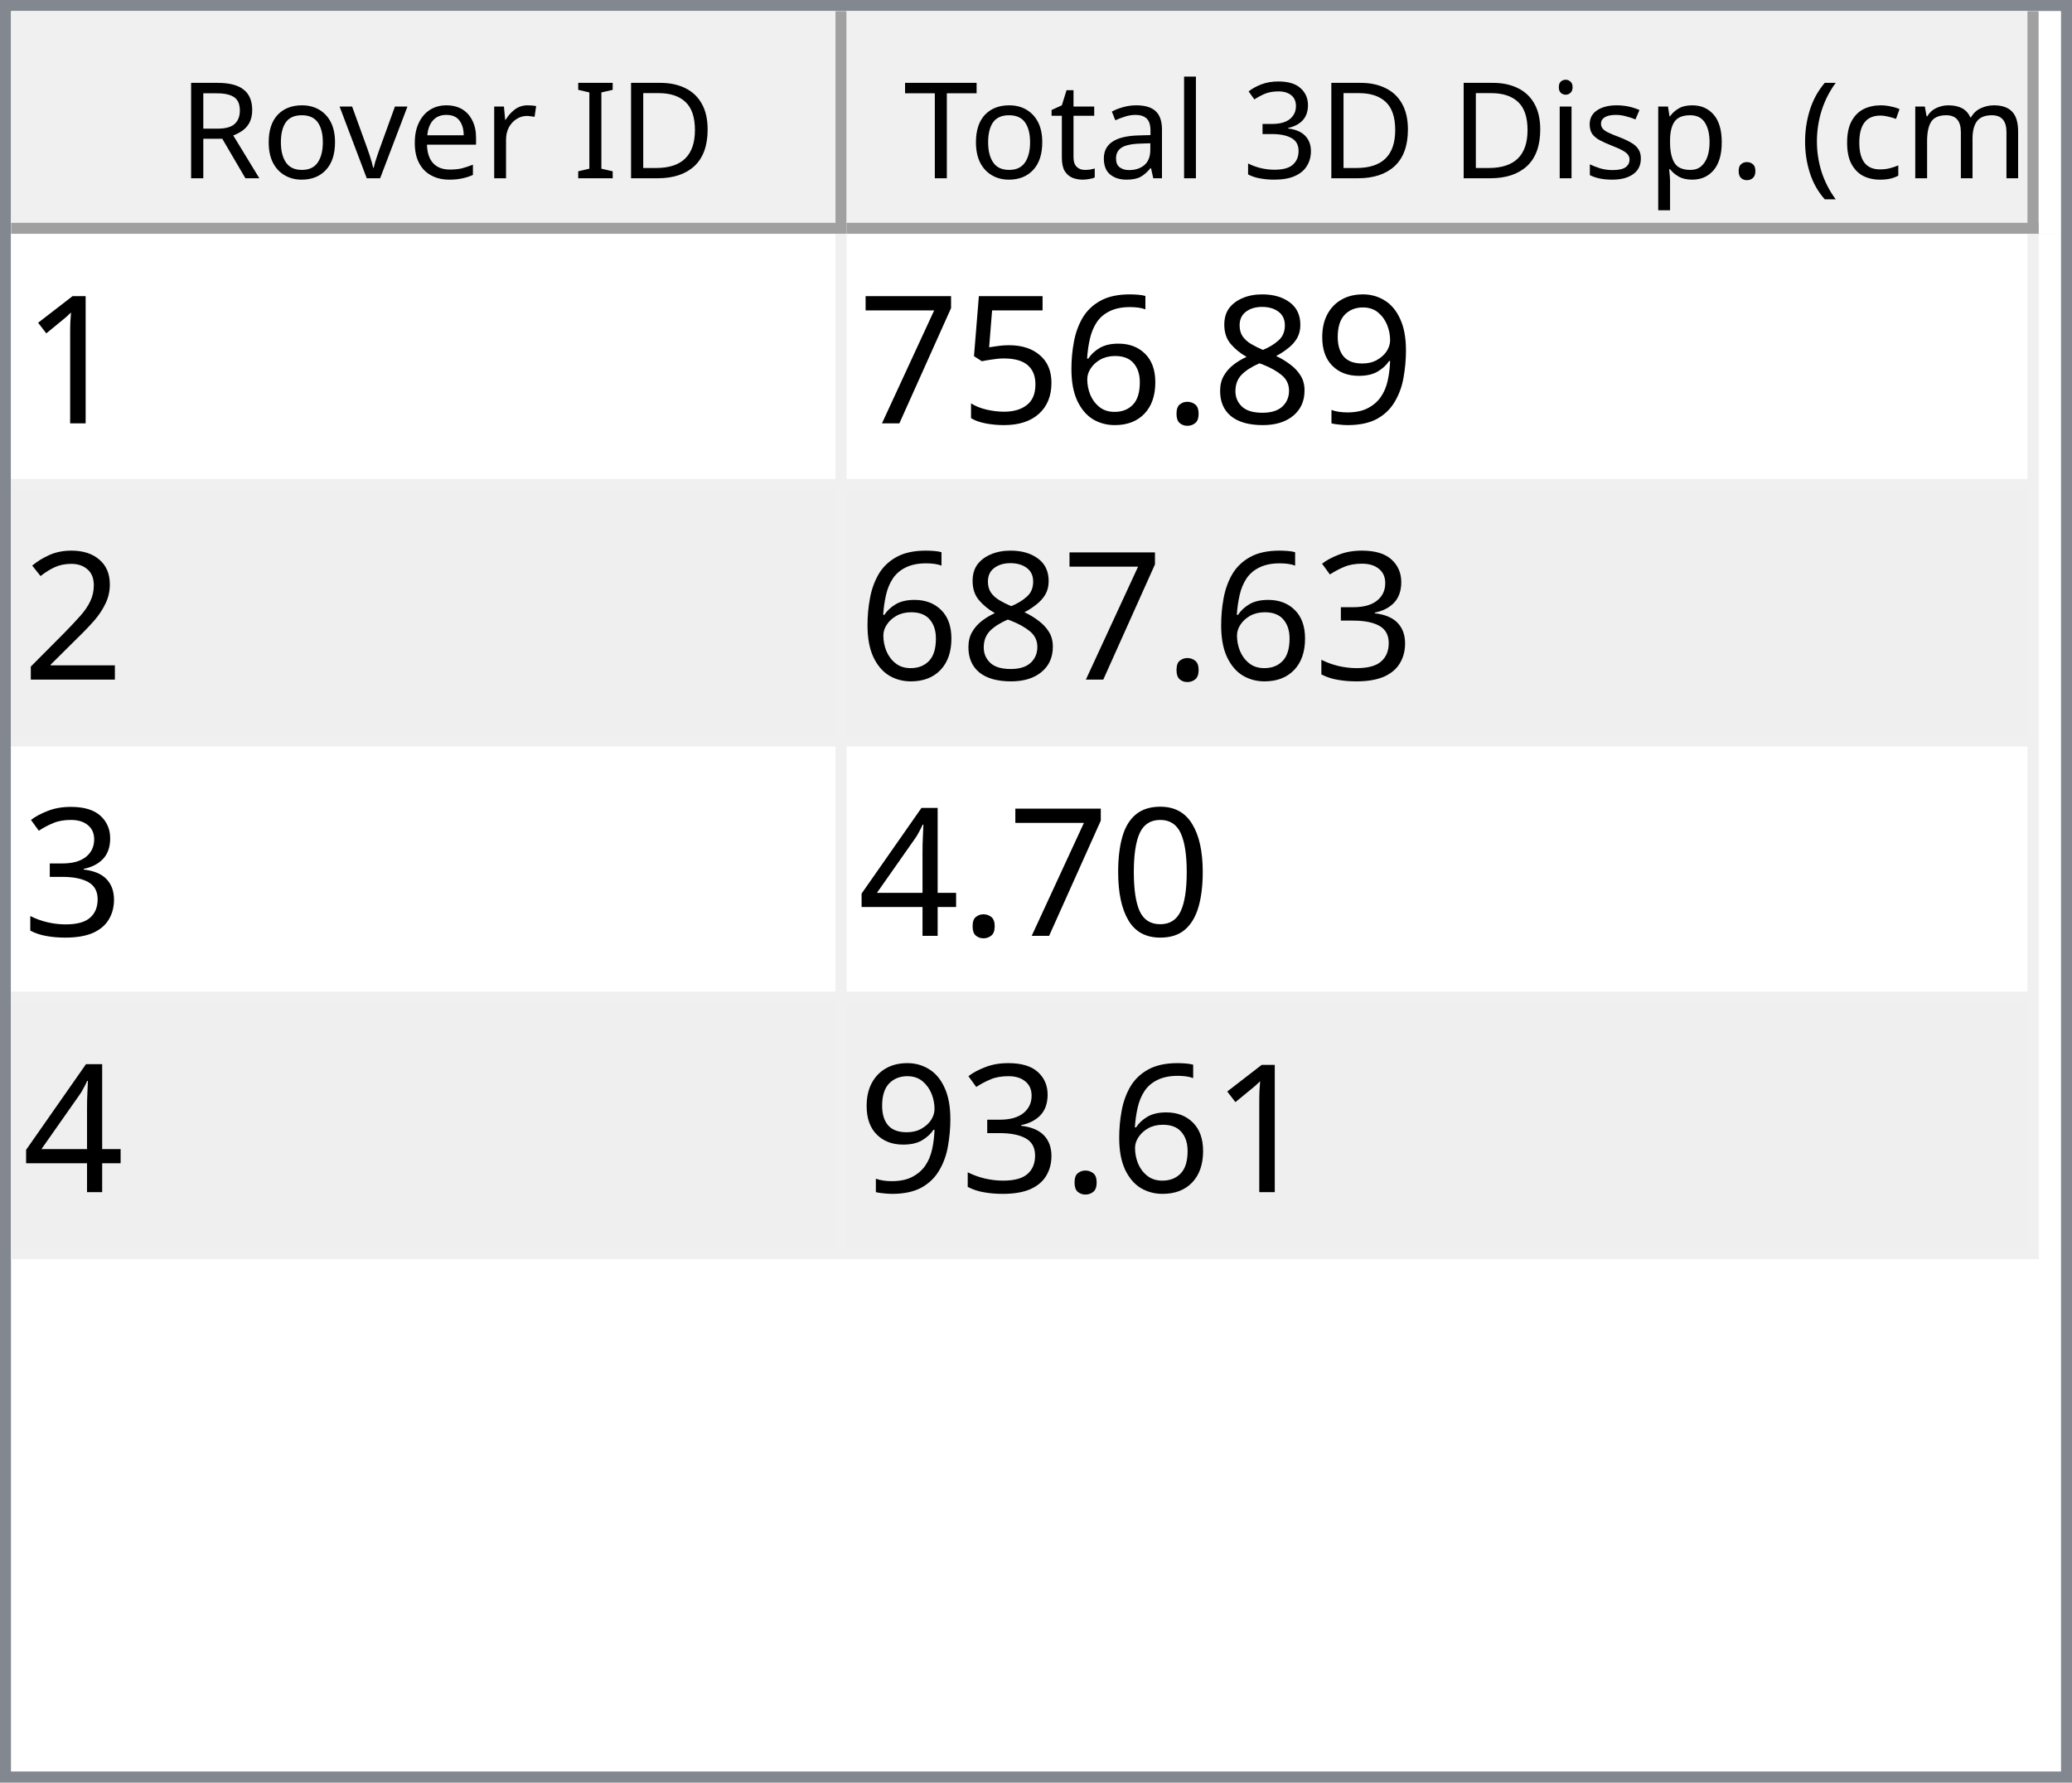
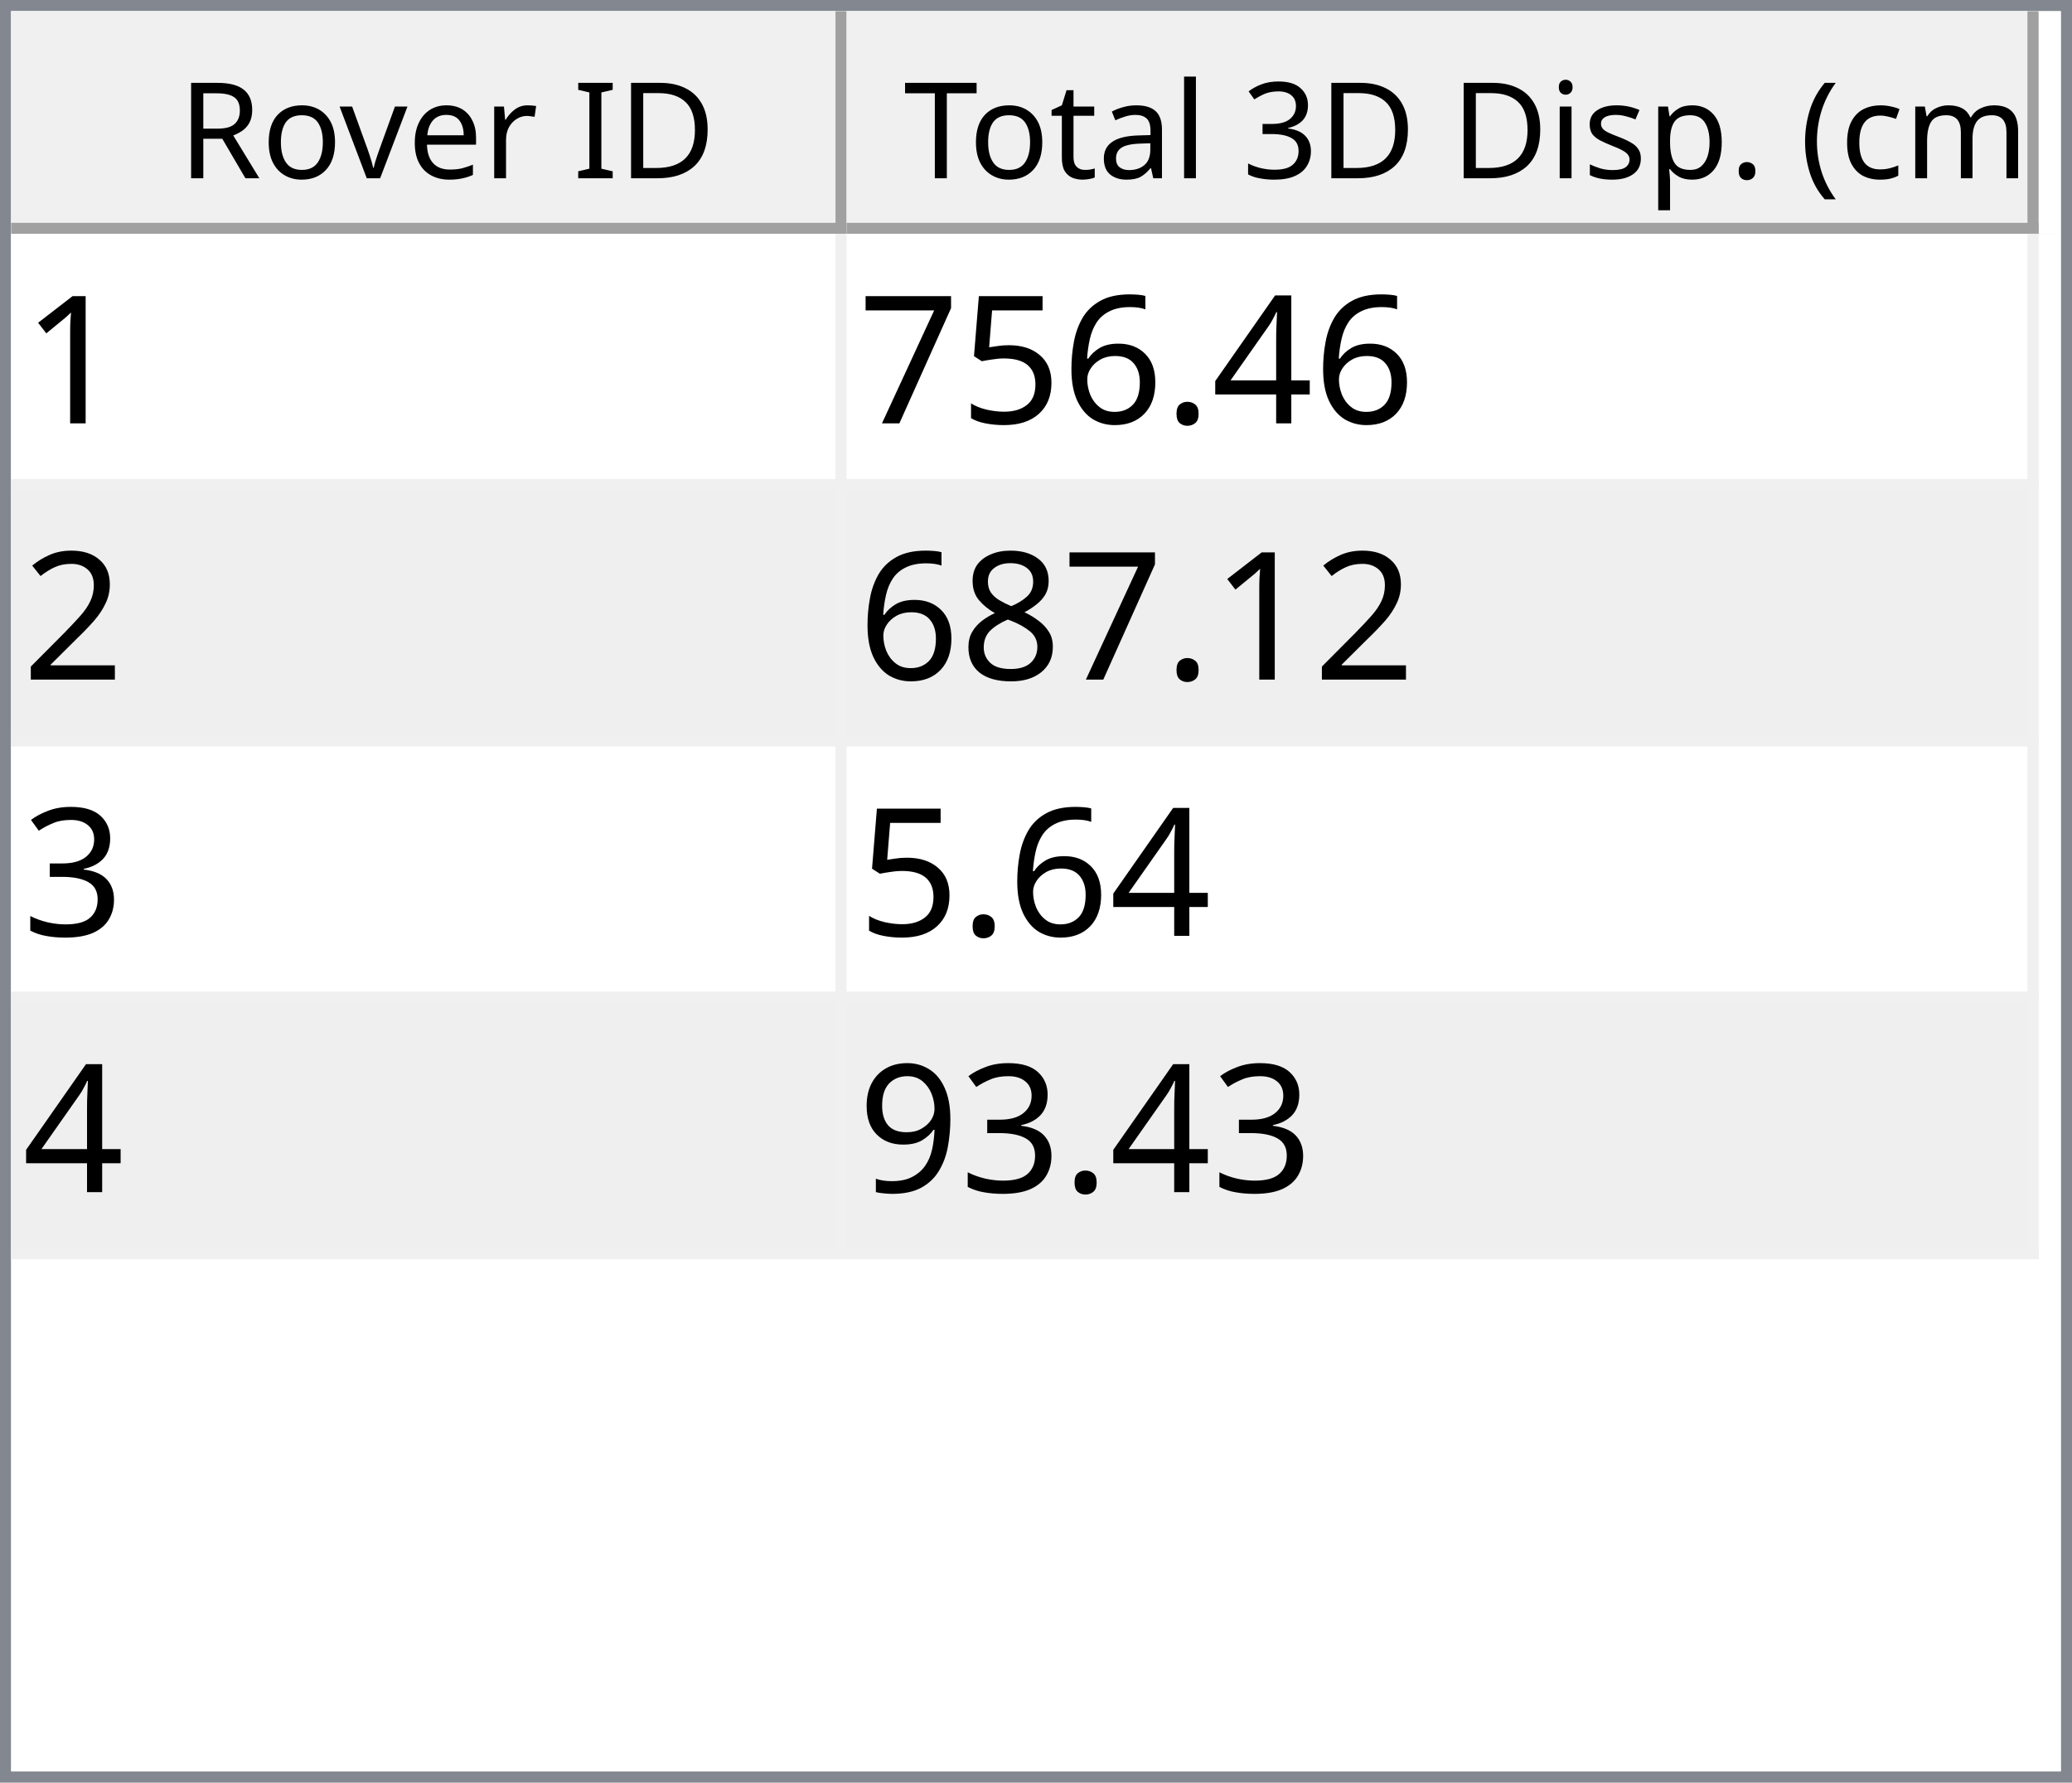
<svg xmlns="http://www.w3.org/2000/svg" style="fill-opacity:1; color-rendering:auto; color-interpolation:auto; text-rendering:auto; stroke:black; stroke-linecap:square; stroke-miterlimit:10; shape-rendering:auto; stroke-opacity:1; fill:black; stroke-dasharray:none; font-weight:normal; stroke-width:1; font-family:'Dialog'; font-style:normal; stroke-linejoin:miter; font-size:12px; stroke-dashoffset:0; image-rendering:auto;" width="186" height="160">
  <defs id="genericDefs" />
  <g>
    <defs id="defs1">
      <clipPath clipPathUnits="userSpaceOnUse" id="clipPath1">
        <path d="M0 0 L186 0 L186 160 L0 160 L0 0 Z" />
      </clipPath>
      <clipPath clipPathUnits="userSpaceOnUse" id="clipPath2">
        <path d="M0 0 L0 160 L186 160 L186 0 Z" />
      </clipPath>
      <clipPath clipPathUnits="userSpaceOnUse" id="clipPath3">
        <path d="M0 0 L0 20 L184 20 L184 0 Z" />
      </clipPath>
      <clipPath clipPathUnits="userSpaceOnUse" id="clipPath4">
        <path d="M0 0 L0 20 L75 20 L75 0 Z" />
      </clipPath>
      <clipPath clipPathUnits="userSpaceOnUse" id="clipPath5">
        <path d="M1 1 L1 19 L74 19 L74 1 Z" />
      </clipPath>
      <clipPath clipPathUnits="userSpaceOnUse" id="clipPath6">
        <path d="M0 0 L0 18 L73 18 L73 0 Z" />
      </clipPath>
      <clipPath clipPathUnits="userSpaceOnUse" id="clipPath7">
        <path d="M-0.5 -0.5 L-0.5 19.5 L74.5 19.5 L74.5 -0.5 Z" />
      </clipPath>
      <clipPath clipPathUnits="userSpaceOnUse" id="clipPath8">
        <path d="M0 0 L0 20 L107 20 L107 0 Z" />
      </clipPath>
      <clipPath clipPathUnits="userSpaceOnUse" id="clipPath9">
        <path d="M1 1 L1 19 L106 19 L106 1 Z" />
      </clipPath>
      <clipPath clipPathUnits="userSpaceOnUse" id="clipPath10">
        <path d="M0 0 L0 18 L105 18 L105 0 Z" />
      </clipPath>
      <clipPath clipPathUnits="userSpaceOnUse" id="clipPath11">
        <path d="M-0.5 -0.5 L-0.5 19.5 L106.5 19.5 L106.5 -0.5 Z" />
      </clipPath>
      <clipPath clipPathUnits="userSpaceOnUse" id="clipPath12">
        <path d="M0 0 L0 138 L184 138 L184 0 Z" />
      </clipPath>
      <clipPath clipPathUnits="userSpaceOnUse" id="clipPath13">
        <path d="M0 0 L0 92 L182 92 L182 0 Z" />
      </clipPath>
      <clipPath clipPathUnits="userSpaceOnUse" id="clipPath14">
        <path d="M-0.5 -0.5 L-0.5 91.5 L181.5 91.5 L181.5 -0.5 Z" />
      </clipPath>
      <clipPath clipPathUnits="userSpaceOnUse" id="clipPath15">
        <path d="M0 0 L0 22 L74 22 L74 0 Z" />
      </clipPath>
      <clipPath clipPathUnits="userSpaceOnUse" id="clipPath16">
        <path d="M0 0 L0 22 L106 22 L106 0 Z" />
      </clipPath>
      <font horiz-adv-x="64.551" id="font1">
        <font-face ascent="107.91" descent="25.098" units-per-em="100" style="font-style:normal; font-family:Segoe UI; font-weight:normal;" />
        <missing-glyph horiz-adv-x="64.551" d="M8.109 0 L8.109 68.266 L56.453 68.266 L56.453 0 L8.109 0 ZM15.328 7.234 L49.219 7.234 L49.219 61.031 L15.328 61.031 L15.328 7.234 Z" />
        <glyph unicode="D" horiz-adv-x="70.117" d="M9.188 0 L9.188 70.016 L28.516 70.016 Q65.531 70.016 65.531 35.891 Q65.531 19.672 55.25 9.836 Q44.969 0 27.734 0 L9.188 0 ZM17.391 62.594 L17.391 7.422 L27.828 7.422 Q41.609 7.422 49.273 14.797 Q56.938 22.172 56.938 35.688 Q56.938 62.594 28.328 62.594 L17.391 62.594 Z" />
        <glyph unicode="I" horiz-adv-x="26.611" d="M17.391 0 L9.188 0 L9.188 70.016 L17.391 70.016 L17.391 0 Z" />
        <glyph unicode=" " horiz-adv-x="27.393" d="" />
        <glyph unicode="r" horiz-adv-x="34.766" d="M34.188 41.891 Q32.078 43.5 28.125 43.5 Q23 43.5 19.555 38.672 Q16.109 33.844 16.109 25.484 L16.109 0 L8.109 0 L8.109 50 L16.109 50 L16.109 39.703 L16.312 39.703 Q18.016 44.969 21.531 47.922 Q25.047 50.875 29.391 50.875 Q32.516 50.875 34.188 50.203 L34.188 41.891 Z" />
        <glyph unicode="e" horiz-adv-x="52.295" d="M48.297 23 L12.984 23 Q13.188 14.656 17.484 10.109 Q21.781 5.562 29.297 5.562 Q37.75 5.562 44.828 11.141 L44.828 3.609 Q38.234 -1.172 27.391 -1.172 Q16.797 -1.172 10.742 5.641 Q4.688 12.453 4.688 24.812 Q4.688 36.469 11.305 43.82 Q17.922 51.172 27.734 51.172 Q37.547 51.172 42.922 44.828 Q48.297 38.484 48.297 27.203 L48.297 23 ZM40.094 29.781 Q40.047 36.719 36.75 40.578 Q33.453 44.438 27.594 44.438 Q21.922 44.438 17.969 40.383 Q14.016 36.328 13.094 29.781 L40.094 29.781 Z" />
        <glyph unicode="v" horiz-adv-x="47.9" d="M47.406 50 L27.484 0 L19.625 0 L0.688 50 L9.469 50 L22.172 13.672 Q23.578 9.672 23.922 6.688 L24.125 6.688 Q24.609 10.453 25.688 13.484 L38.969 50 L47.406 50 Z" />
        <glyph unicode="o" horiz-adv-x="58.594" d="M29 -1.172 Q17.922 -1.172 11.305 5.836 Q4.688 12.844 4.688 24.422 Q4.688 37.016 11.57 44.094 Q18.453 51.172 30.172 51.172 Q41.359 51.172 47.633 44.289 Q53.906 37.406 53.906 25.203 Q53.906 13.234 47.141 6.031 Q40.375 -1.172 29 -1.172 ZM29.594 44.438 Q21.875 44.438 17.383 39.188 Q12.891 33.938 12.891 24.703 Q12.891 15.828 17.43 10.695 Q21.969 5.562 29.594 5.562 Q37.359 5.562 41.531 10.594 Q45.703 15.625 45.703 24.906 Q45.703 34.281 41.531 39.359 Q37.359 44.438 29.594 44.438 Z" />
        <glyph unicode="R" horiz-adv-x="59.814" d="M59.375 0 L49.609 0 L37.891 19.625 Q36.281 22.359 34.766 24.289 Q33.25 26.219 31.664 27.438 Q30.078 28.656 28.25 29.219 Q26.422 29.781 24.125 29.781 L17.391 29.781 L17.391 0 L9.188 0 L9.188 70.016 L30.078 70.016 Q34.672 70.016 38.555 68.867 Q42.438 67.719 45.289 65.375 Q48.141 63.031 49.758 59.547 Q51.375 56.062 51.375 51.375 Q51.375 47.703 50.273 44.656 Q49.172 41.609 47.148 39.211 Q45.125 36.812 42.266 35.133 Q39.406 33.453 35.844 32.516 L35.844 32.328 Q37.594 31.547 38.891 30.547 Q40.188 29.547 41.359 28.18 Q42.531 26.812 43.68 25.078 Q44.828 23.344 46.234 21.047 L59.375 0 ZM17.391 62.594 L17.391 37.203 L28.516 37.203 Q31.594 37.203 34.203 38.133 Q36.812 39.062 38.719 40.797 Q40.625 42.531 41.703 45.047 Q42.781 47.562 42.781 50.688 Q42.781 56.297 39.141 59.445 Q35.5 62.594 28.609 62.594 L17.391 62.594 Z" />
        <glyph unicode=")" horiz-adv-x="30.176" d="M8.297 -15.922 L1.172 -15.922 Q16.406 2.344 16.406 26.812 Q16.406 51.469 1.078 70.016 L8.297 70.016 Q23.531 52.156 23.531 26.703 Q23.531 1.375 8.297 -15.922 Z" />
        <glyph unicode="m" horiz-adv-x="86.133" d="M79.109 0 L71.094 0 L71.094 28.719 Q71.094 37.016 68.531 40.727 Q65.969 44.438 59.906 44.438 Q54.781 44.438 51.195 39.75 Q47.609 35.062 47.609 28.516 L47.609 0 L39.594 0 L39.594 29.688 Q39.594 44.438 28.219 44.438 Q22.953 44.438 19.531 40.016 Q16.109 35.594 16.109 28.516 L16.109 0 L8.109 0 L8.109 50 L16.109 50 L16.109 42.094 L16.312 42.094 Q21.625 51.172 31.844 51.172 Q36.969 51.172 40.773 48.312 Q44.578 45.453 46 40.828 Q51.562 51.172 62.594 51.172 Q79.109 51.172 79.109 30.812 L79.109 0 Z" />
        <glyph unicode="c" horiz-adv-x="46.191" d="M42.188 2.297 Q36.422 -1.172 28.516 -1.172 Q17.828 -1.172 11.258 5.789 Q4.688 12.75 4.688 23.828 Q4.688 36.188 11.766 43.68 Q18.844 51.172 30.672 51.172 Q37.25 51.172 42.281 48.734 L42.281 40.531 Q36.719 44.438 30.375 44.438 Q22.703 44.438 17.797 38.945 Q12.891 33.453 12.891 24.516 Q12.891 15.719 17.508 10.641 Q22.125 5.562 29.891 5.562 Q36.422 5.562 42.188 9.906 L42.188 2.297 Z" />
        <glyph unicode="(" horiz-adv-x="30.176" d="M29.109 -15.922 L21.969 -15.922 Q6.844 1.375 6.844 26.703 Q6.844 52.156 21.969 70.016 L29.203 70.016 Q13.875 51.469 13.875 26.812 Q13.875 2.344 29.109 -15.922 Z" />
        <glyph unicode="." horiz-adv-x="21.68" d="M10.891 -1.078 Q8.641 -1.078 7.055 0.539 Q5.469 2.156 5.469 4.391 Q5.469 6.641 7.055 8.273 Q8.641 9.906 10.891 9.906 Q13.188 9.906 14.797 8.273 Q16.406 6.641 16.406 4.391 Q16.406 2.156 14.797 0.539 Q13.188 -1.078 10.891 -1.078 Z" />
        <glyph unicode="p" horiz-adv-x="58.789" d="M16.312 7.234 L16.109 7.234 L16.109 -23 L8.109 -23 L8.109 50 L16.109 50 L16.109 41.219 L16.312 41.219 Q22.219 51.172 33.594 51.172 Q43.266 51.172 48.688 44.461 Q54.109 37.75 54.109 26.469 Q54.109 13.922 48 6.375 Q41.891 -1.172 31.297 -1.172 Q21.578 -1.172 16.312 7.234 ZM16.109 27.391 L16.109 20.406 Q16.109 14.203 20.141 9.883 Q24.172 5.562 30.375 5.562 Q37.641 5.562 41.773 11.133 Q45.906 16.703 45.906 26.609 Q45.906 34.969 42.047 39.703 Q38.188 44.438 31.594 44.438 Q24.609 44.438 20.359 39.578 Q16.109 34.719 16.109 27.391 Z" />
        <glyph unicode="s" horiz-adv-x="42.432" d="M5.078 1.812 L5.078 10.406 Q11.625 5.562 19.484 5.562 Q30.031 5.562 30.031 12.594 Q30.031 14.594 29.125 15.992 Q28.219 17.391 26.68 18.461 Q25.141 19.531 23.07 20.383 Q21 21.234 18.609 22.172 Q15.281 23.484 12.766 24.828 Q10.25 26.172 8.57 27.859 Q6.891 29.547 6.031 31.695 Q5.172 33.844 5.172 36.719 Q5.172 40.234 6.789 42.945 Q8.406 45.656 11.086 47.484 Q13.766 49.312 17.211 50.242 Q20.656 51.172 24.312 51.172 Q30.812 51.172 35.938 48.922 L35.938 40.828 Q30.422 44.438 23.25 44.438 Q21 44.438 19.195 43.922 Q17.391 43.406 16.094 42.477 Q14.797 41.547 14.086 40.258 Q13.375 38.969 13.375 37.406 Q13.375 35.453 14.086 34.133 Q14.797 32.812 16.164 31.789 Q17.531 30.766 19.484 29.938 Q21.438 29.109 23.922 28.125 Q27.25 26.859 29.883 25.516 Q32.516 24.172 34.375 22.484 Q36.234 20.797 37.234 18.602 Q38.234 16.406 38.234 13.375 Q38.234 9.672 36.602 6.938 Q34.969 4.203 32.234 2.398 Q29.5 0.594 25.93 -0.289 Q22.359 -1.172 18.453 -1.172 Q10.75 -1.172 5.078 1.812 Z" />
        <glyph unicode="i" horiz-adv-x="24.219" d="M12.203 62.703 Q10.062 62.703 8.547 64.164 Q7.031 65.625 7.031 67.875 Q7.031 70.125 8.547 71.609 Q10.062 73.094 12.203 73.094 Q14.406 73.094 15.945 71.609 Q17.484 70.125 17.484 67.875 Q17.484 65.719 15.945 64.211 Q14.406 62.703 12.203 62.703 ZM16.109 0 L8.109 0 L8.109 50 L16.109 50 L16.109 0 Z" />
        <glyph unicode="3" horiz-adv-x="53.906" d="M46.531 19.828 Q46.531 15.094 44.75 11.211 Q42.969 7.328 39.719 4.57 Q36.469 1.812 31.93 0.297 Q27.391 -1.219 21.922 -1.219 Q11.922 -1.219 6 2.594 L6 11.188 Q13.094 5.609 22.219 5.609 Q25.875 5.609 28.828 6.539 Q31.781 7.469 33.906 9.227 Q36.031 10.984 37.18 13.477 Q38.328 15.969 38.328 19.094 Q38.328 32.812 18.797 32.812 L12.984 32.812 L12.984 39.594 L18.5 39.594 Q35.797 39.594 35.797 52.484 Q35.797 64.406 22.609 64.406 Q15.188 64.406 8.688 59.422 L8.688 67.188 Q15.375 71.188 24.609 71.188 Q29 71.188 32.57 69.969 Q36.141 68.75 38.68 66.555 Q41.219 64.359 42.609 61.281 Q44 58.203 44 54.5 Q44 40.672 30.031 36.719 L30.031 36.531 Q33.594 36.141 36.625 34.797 Q39.656 33.453 41.852 31.305 Q44.047 29.156 45.289 26.25 Q46.531 23.344 46.531 19.828 Z" />
        <glyph unicode="l" horiz-adv-x="24.219" d="M16.109 0 L8.109 0 L8.109 74.031 L16.109 74.031 L16.109 0 Z" />
        <glyph unicode="a" horiz-adv-x="50.879" d="M43.891 0 L35.891 0 L35.891 7.812 L35.688 7.812 Q30.469 -1.172 20.312 -1.172 Q12.844 -1.172 8.617 2.781 Q4.391 6.734 4.391 13.281 Q4.391 27.297 20.906 29.594 L35.891 31.688 Q35.891 44.438 25.594 44.438 Q16.547 44.438 9.281 38.281 L9.281 46.484 Q16.656 51.172 26.266 51.172 Q43.891 51.172 43.891 32.516 L43.891 0 ZM35.891 25.297 L23.828 23.641 Q18.266 22.859 15.43 20.875 Q12.594 18.891 12.594 13.875 Q12.594 10.203 15.211 7.883 Q17.828 5.562 22.172 5.562 Q28.125 5.562 32.008 9.742 Q35.891 13.922 35.891 20.312 L35.891 25.297 Z" />
        <glyph unicode="t" horiz-adv-x="33.887" d="M31.297 0.484 Q28.469 -1.078 23.828 -1.078 Q10.688 -1.078 10.688 13.578 L10.688 43.172 L2.094 43.172 L2.094 50 L10.688 50 L10.688 62.203 L18.703 64.797 L18.703 50 L31.297 50 L31.297 43.172 L18.703 43.172 L18.703 14.984 Q18.703 9.969 20.414 7.82 Q22.125 5.672 26.078 5.672 Q29.109 5.672 31.297 7.328 L31.297 0.484 Z" />
        <glyph unicode="T" horiz-adv-x="52.393" d="M50.594 62.594 L30.375 62.594 L30.375 0 L22.172 0 L22.172 62.594 L2 62.594 L2 70.016 L50.594 70.016 L50.594 62.594 Z" />
      </font>
      <font horiz-adv-x="75.0" id="font2">
        <font-face ascent="100.537" descent="21.973" units-per-em="100" style="font-style:normal; font-family:sans-serif; font-weight:normal;" />
        <missing-glyph horiz-adv-x="75.0" d="M12.5 0 L12.5 62.5 L62.5 62.5 L62.5 0 L12.5 0 ZM14.062 1.562 L60.938 1.562 L60.938 60.938 L14.062 60.938 L14.062 1.562 Z" />
        <glyph unicode="1" horiz-adv-x="55.615" d="M37.25 0 L28.469 0 L28.469 56 Q25.297 52.984 20.141 49.953 Q14.984 46.922 10.891 45.406 L10.891 53.906 Q18.266 57.375 23.781 62.305 Q29.297 67.234 31.594 71.875 L37.25 71.875 L37.25 0 Z" />
-         <glyph unicode="9" horiz-adv-x="55.615" d="M5.469 16.547 L13.922 17.328 Q14.984 11.375 18.016 8.688 Q21.047 6 25.781 6 Q29.828 6 32.883 7.859 Q35.938 9.719 37.891 12.82 Q39.844 15.922 41.164 21.195 Q42.484 26.469 42.484 31.938 Q42.484 32.516 42.438 33.688 Q39.797 29.5 35.234 26.883 Q30.672 24.266 25.344 24.266 Q16.453 24.266 10.305 30.711 Q4.156 37.156 4.156 47.703 Q4.156 58.594 10.578 65.234 Q17 71.875 26.656 71.875 Q33.641 71.875 39.43 68.117 Q45.219 64.359 48.219 57.398 Q51.219 50.438 51.219 37.25 Q51.219 23.531 48.242 15.406 Q45.266 7.281 39.383 3.031 Q33.5 -1.219 25.594 -1.219 Q17.188 -1.219 11.867 3.445 Q6.547 8.109 5.469 16.547 ZM41.453 48.141 Q41.453 55.719 37.43 60.156 Q33.406 64.594 27.734 64.594 Q21.875 64.594 17.531 59.812 Q13.188 55.031 13.188 47.406 Q13.188 40.578 17.312 36.305 Q21.438 32.031 27.484 32.031 Q33.594 32.031 37.523 36.305 Q41.453 40.578 41.453 48.141 Z" />
-         <glyph unicode="8" horiz-adv-x="55.615" d="M17.672 38.812 Q12.203 40.828 9.57 44.539 Q6.938 48.25 6.938 53.422 Q6.938 61.234 12.555 66.555 Q18.172 71.875 27.484 71.875 Q36.859 71.875 42.578 66.43 Q48.297 60.984 48.297 53.172 Q48.297 48.188 45.68 44.508 Q43.062 40.828 37.75 38.812 Q44.344 36.672 47.781 31.883 Q51.219 27.094 51.219 20.453 Q51.219 11.281 44.727 5.031 Q38.234 -1.219 27.641 -1.219 Q17.047 -1.219 10.547 5.055 Q4.047 11.328 4.047 20.703 Q4.047 27.688 7.594 32.398 Q11.141 37.109 17.672 38.812 ZM15.922 53.719 Q15.922 48.641 19.195 45.414 Q22.469 42.188 27.688 42.188 Q32.766 42.188 36.016 45.383 Q39.266 48.578 39.266 53.219 Q39.266 58.062 35.914 61.359 Q32.562 64.656 27.594 64.656 Q22.562 64.656 19.242 61.43 Q15.922 58.203 15.922 53.719 ZM13.094 20.656 Q13.094 16.891 14.875 13.375 Q16.656 9.859 20.172 7.93 Q23.688 6 27.734 6 Q34.031 6 38.133 10.055 Q42.234 14.109 42.234 20.359 Q42.234 26.703 38.016 30.859 Q33.797 35.016 27.438 35.016 Q21.234 35.016 17.164 30.914 Q13.094 26.812 13.094 20.656 Z" />
+         <glyph unicode="4" horiz-adv-x="55.615" d="M32.328 0 L32.328 17.141 L1.266 17.141 L1.266 25.203 L33.938 71.578 L41.109 71.578 L41.109 25.203 L50.781 25.203 L50.781 17.141 L41.109 17.141 L41.109 0 L32.328 0 ZM32.328 25.203 L32.328 57.469 L9.906 25.203 L32.328 25.203 Z" />
        <glyph unicode="." horiz-adv-x="27.783" d="M9.078 0 L9.078 10.016 L19.094 10.016 L19.094 0 L9.078 0 Z" />
        <glyph unicode="6" horiz-adv-x="55.615" d="M49.75 54.047 L41.016 53.375 Q39.844 58.547 37.703 60.891 Q34.125 64.656 28.906 64.656 Q24.703 64.656 21.531 62.312 Q17.391 59.281 14.992 53.469 Q12.594 47.656 12.5 36.922 Q15.672 41.75 20.266 44.094 Q24.859 46.438 29.891 46.438 Q38.672 46.438 44.852 39.969 Q51.031 33.5 51.031 23.25 Q51.031 16.5 48.125 10.719 Q45.219 4.938 40.141 1.859 Q35.062 -1.219 28.609 -1.219 Q17.625 -1.219 10.695 6.859 Q3.766 14.938 3.766 33.5 Q3.766 54.25 11.422 63.672 Q18.109 71.875 29.438 71.875 Q37.891 71.875 43.289 67.141 Q48.688 62.406 49.75 54.047 ZM13.875 23.188 Q13.875 18.656 15.797 14.508 Q17.719 10.359 21.188 8.18 Q24.656 6 28.469 6 Q34.031 6 38.039 10.492 Q42.047 14.984 42.047 22.703 Q42.047 30.125 38.086 34.398 Q34.125 38.672 28.125 38.672 Q22.172 38.672 18.023 34.398 Q13.875 30.125 13.875 23.188 Z" />
        <glyph unicode="5" horiz-adv-x="55.615" d="M4.156 18.75 L13.375 19.531 Q14.406 12.797 18.141 9.398 Q21.875 6 27.156 6 Q33.5 6 37.891 10.789 Q42.281 15.578 42.281 23.484 Q42.281 31 38.062 35.352 Q33.844 39.703 27 39.703 Q22.75 39.703 19.336 37.773 Q15.922 35.844 13.969 32.766 L5.719 33.844 L12.641 70.609 L48.25 70.609 L48.25 62.203 L19.672 62.203 L15.828 42.969 Q22.266 47.469 29.344 47.469 Q38.719 47.469 45.164 40.969 Q51.609 34.469 51.609 24.266 Q51.609 14.547 45.953 7.469 Q39.062 -1.219 27.156 -1.219 Q17.391 -1.219 11.211 4.25 Q5.031 9.719 4.156 18.75 Z" />
        <glyph unicode="7" horiz-adv-x="55.615" d="M4.734 62.203 L4.734 70.656 L51.078 70.656 L51.078 63.812 Q44.234 56.547 37.523 44.484 Q30.812 32.422 27.156 19.672 Q24.516 10.688 23.781 0 L14.75 0 Q14.891 8.453 18.062 20.414 Q21.234 32.375 27.172 43.484 Q33.109 54.594 39.797 62.203 L4.734 62.203 Z" />
        <glyph unicode="2" horiz-adv-x="55.615" d="M50.344 8.453 L50.344 0 L3.031 0 Q2.938 3.172 4.047 6.109 Q5.859 10.938 9.836 15.625 Q13.812 20.312 21.344 26.469 Q33.016 36.031 37.117 41.625 Q41.219 47.219 41.219 52.203 Q41.219 57.422 37.477 61.008 Q33.734 64.594 27.734 64.594 Q21.391 64.594 17.578 60.789 Q13.766 56.984 13.719 50.25 L4.688 51.172 Q5.609 61.281 11.664 66.578 Q17.719 71.875 27.938 71.875 Q38.234 71.875 44.242 66.164 Q50.25 60.453 50.25 52 Q50.25 47.703 48.492 43.555 Q46.734 39.406 42.656 34.812 Q38.578 30.219 29.109 22.219 Q21.188 15.578 18.945 13.211 Q16.703 10.844 15.234 8.453 L50.344 8.453 Z" />
+         <glyph unicode="8" horiz-adv-x="55.615" d="M17.672 38.812 Q12.203 40.828 9.57 44.539 Q6.938 48.25 6.938 53.422 Q6.938 61.234 12.555 66.555 Q18.172 71.875 27.484 71.875 Q36.859 71.875 42.578 66.43 Q48.297 60.984 48.297 53.172 Q48.297 48.188 45.68 44.508 Q43.062 40.828 37.75 38.812 Q44.344 36.672 47.781 31.883 Q51.219 27.094 51.219 20.453 Q51.219 11.281 44.727 5.031 Q38.234 -1.219 27.641 -1.219 Q17.047 -1.219 10.547 5.055 Q4.047 11.328 4.047 20.703 Q4.047 27.688 7.594 32.398 Q11.141 37.109 17.672 38.812 ZM15.922 53.719 Q15.922 48.641 19.195 45.414 Q22.469 42.188 27.688 42.188 Q32.766 42.188 36.016 45.383 Q39.266 48.578 39.266 53.219 Q39.266 58.062 35.914 61.359 Q32.562 64.656 27.594 64.656 Q22.562 64.656 19.242 61.43 Q15.922 58.203 15.922 53.719 ZM13.094 20.656 Q13.094 16.891 14.875 13.375 Q16.656 9.859 20.172 7.93 Q23.688 6 27.734 6 Q34.031 6 38.133 10.055 Q42.234 14.109 42.234 20.359 Q42.234 26.703 38.016 30.859 Q33.797 35.016 27.438 35.016 Q21.234 35.016 17.164 30.914 Q13.094 26.812 13.094 20.656 Z" />
        <glyph unicode="3" horiz-adv-x="55.615" d="M4.203 18.891 L12.984 20.062 Q14.5 12.594 18.141 9.297 Q21.781 6 27 6 Q33.203 6 37.477 10.297 Q41.75 14.594 41.75 20.953 Q41.75 27 37.797 30.93 Q33.844 34.859 27.734 34.859 Q25.25 34.859 21.531 33.891 L22.516 41.609 Q23.391 41.5 23.922 41.5 Q29.547 41.5 34.039 44.43 Q38.531 47.359 38.531 53.469 Q38.531 58.297 35.258 61.477 Q31.984 64.656 26.812 64.656 Q21.688 64.656 18.266 61.43 Q14.844 58.203 13.875 51.766 L5.078 53.328 Q6.688 62.156 12.398 67.016 Q18.109 71.875 26.609 71.875 Q32.469 71.875 37.398 69.359 Q42.328 66.844 44.945 62.5 Q47.562 58.156 47.562 53.266 Q47.562 48.641 45.07 44.828 Q42.578 41.016 37.703 38.766 Q44.047 37.312 47.562 32.695 Q51.078 28.078 51.078 21.141 Q51.078 11.766 44.242 5.25 Q37.406 -1.266 26.953 -1.266 Q17.531 -1.266 11.305 4.352 Q5.078 9.969 4.203 18.891 Z" />
-         <glyph unicode="0" horiz-adv-x="55.615" d="M4.156 35.297 Q4.156 48 6.766 55.742 Q9.375 63.484 14.523 67.68 Q19.672 71.875 27.484 71.875 Q33.25 71.875 37.594 69.555 Q41.938 67.234 44.773 62.867 Q47.609 58.5 49.219 52.227 Q50.828 45.953 50.828 35.297 Q50.828 22.703 48.242 14.969 Q45.656 7.234 40.508 3.008 Q35.359 -1.219 27.484 -1.219 Q17.141 -1.219 11.234 6.203 Q4.156 15.141 4.156 35.297 ZM13.188 35.297 Q13.188 17.672 17.312 11.836 Q21.438 6 27.484 6 Q33.547 6 37.672 11.859 Q41.797 17.719 41.797 35.297 Q41.797 52.984 37.672 58.789 Q33.547 64.594 27.391 64.594 Q21.344 64.594 17.719 59.469 Q13.188 52.938 13.188 35.297 Z" />
-         <glyph unicode="4" horiz-adv-x="55.615" d="M32.328 0 L32.328 17.141 L1.266 17.141 L1.266 25.203 L33.938 71.578 L41.109 71.578 L41.109 25.203 L50.781 25.203 L50.781 17.141 L41.109 17.141 L41.109 0 L32.328 0 ZM32.328 25.203 L32.328 57.469 L9.906 25.203 L32.328 25.203 Z" />
+         <glyph unicode="9" horiz-adv-x="55.615" d="M5.469 16.547 L13.922 17.328 Q14.984 11.375 18.016 8.688 Q21.047 6 25.781 6 Q29.828 6 32.883 7.859 Q35.938 9.719 37.891 12.82 Q39.844 15.922 41.164 21.195 Q42.484 26.469 42.484 31.938 Q42.484 32.516 42.438 33.688 Q39.797 29.5 35.234 26.883 Q30.672 24.266 25.344 24.266 Q16.453 24.266 10.305 30.711 Q4.156 37.156 4.156 47.703 Q4.156 58.594 10.578 65.234 Q17 71.875 26.656 71.875 Q33.641 71.875 39.43 68.117 Q45.219 64.359 48.219 57.398 Q51.219 50.438 51.219 37.25 Q51.219 23.531 48.242 15.406 Q45.266 7.281 39.383 3.031 Q33.5 -1.219 25.594 -1.219 Q17.188 -1.219 11.867 3.445 Q6.547 8.109 5.469 16.547 ZM41.453 48.141 Q41.453 55.719 37.43 60.156 Q33.406 64.594 27.734 64.594 Q21.875 64.594 17.531 59.812 Q13.188 55.031 13.188 47.406 Q13.188 40.578 17.312 36.305 Q21.438 32.031 27.484 32.031 Q33.594 32.031 37.523 36.305 Q41.453 40.578 41.453 48.141 Z" />
      </font>
    </defs>
    <g style="fill:white; stroke:white;">
      <rect x="0" y="0" width="186" style="clip-path:url(#clipPath1); stroke:none;" height="160" />
    </g>
    <g style="fill:white; text-rendering:optimizeSpeed; color-rendering:optimizeSpeed; image-rendering:optimizeSpeed; shape-rendering:crispEdges; stroke:white; color-interpolation:sRGB;">
      <rect x="0" width="186" height="160" y="0" style="stroke:none;" />
      <path style="stroke:none;" d="M0 160 L186 160 L186 0 L0 0 Z" />
    </g>
    <g style="fill:rgb(240,240,240); font-family:'Segoe UI'; stroke:rgb(240,240,240);">
      <rect x="0" y="0" width="186" style="clip-path:url(#clipPath2); stroke:none;" height="160" />
    </g>
    <g style="fill:rgb(130,135,144); font-family:'Segoe UI'; stroke:rgb(130,135,144);">
      <path d="M0 0 L186 0 L186 160 L0 160 L0 0 ZM1 1 L185 1 L185 159 L1 159 L1 1 Z" style="fill-rule:evenodd; clip-path:url(#clipPath2); stroke:none;" />
    </g>
    <g style="fill:white; font-family:'Segoe UI'; stroke:white;" transform="translate(1,1)">
      <rect x="0" y="0" width="184" style="clip-path:url(#clipPath3); stroke:none;" height="20" />
    </g>
    <g style="fill:rgb(240,240,240); font-family:'Segoe UI'; stroke:rgb(240,240,240);" transform="translate(1,1)">
      <rect x="0" y="0" width="75" style="clip-path:url(#clipPath4); stroke:none;" height="20" />
    </g>
    <g style="font-family:'Segoe UI';" transform="translate(2,2)">
      <text x="14" xml:space="preserve" y="14" style="clip-path:url(#clipPath6); stroke:none;">Rover ID</text>
    </g>
    <g style="fill:rgb(160,160,160); font-family:'Segoe UI'; stroke:rgb(160,160,160); stroke-linejoin:bevel;" transform="translate(1.5,1.5)">
      <line x1="74" x2="74" y1="0" style="fill:none; clip-path:url(#clipPath7);" y2="19" />
    </g>
    <g style="fill:rgb(160,160,160); font-family:'Segoe UI'; stroke:rgb(160,160,160); stroke-linejoin:bevel;" transform="matrix(1,0,0,1,1,1) translate(0.5,0.5)">
      <line x1="0" x2="74" y1="19" style="fill:none; clip-path:url(#clipPath7);" y2="19" />
    </g>
    <g style="fill:rgb(240,240,240); font-family:'Segoe UI'; stroke:rgb(240,240,240);" transform="translate(76,1)">
      <rect x="0" y="0" width="107" style="clip-path:url(#clipPath8); stroke:none;" height="20" />
    </g>
    <g style="font-family:'Segoe UI';" transform="translate(77,2)">
      <text x="1" xml:space="preserve" y="14" style="clip-path:url(#clipPath10); stroke:none;"> Total 3D Disp. (cm)</text>
    </g>
    <g style="fill:rgb(160,160,160); font-family:'Segoe UI'; stroke:rgb(160,160,160); stroke-linejoin:bevel;" transform="translate(76.5,1.5)">
      <line x1="106" x2="106" y1="0" style="fill:none; clip-path:url(#clipPath11);" y2="19" />
    </g>
    <g style="fill:rgb(160,160,160); font-family:'Segoe UI'; stroke:rgb(160,160,160); stroke-linejoin:bevel;" transform="matrix(1,0,0,1,76,1) translate(0.5,0.5)">
      <line x1="0" x2="106" y1="19" style="fill:none; clip-path:url(#clipPath11);" y2="19" />
    </g>
    <g style="fill:white; font-family:'Segoe UI'; stroke:white;" transform="translate(1,21)">
      <rect x="0" y="0" width="184" style="clip-path:url(#clipPath12); stroke:none;" height="138" />
    </g>
    <g style="fill:rgb(240,240,240); font-size:16px; font-family:sans-serif; stroke:rgb(240,240,240);" transform="translate(1,21)">
      <rect x="0" y="0" width="182" style="clip-path:url(#clipPath13); stroke:none;" height="92" />
      <line transform="translate(0.5,0.5)" x1="0" x2="181" y1="22" style="clip-path:url(#clipPath14); fill:none; stroke-linejoin:bevel;" y2="22" />
    </g>
    <g transform="matrix(1,0,0,1,1,21) translate(0.5,0.5)" style="fill:rgb(240,240,240); font-size:16px; font-family:sans-serif; stroke:rgb(240,240,240); stroke-linejoin:bevel;">
      <line x1="0" x2="181" y1="45" style="fill:none; clip-path:url(#clipPath14);" y2="45" />
    </g>
    <g transform="matrix(1,0,0,1,1,21) translate(0.5,0.5)" style="fill:rgb(240,240,240); font-size:16px; font-family:sans-serif; stroke:rgb(240,240,240); stroke-linejoin:bevel;">
      <line x1="0" x2="181" y1="68" style="fill:none; clip-path:url(#clipPath14);" y2="68" />
    </g>
    <g transform="matrix(1,0,0,1,1,21) translate(0.5,0.5)" style="fill:rgb(240,240,240); font-size:16px; font-family:sans-serif; stroke:rgb(240,240,240); stroke-linejoin:bevel;">
      <line x1="0" x2="181" y1="91" style="fill:none; clip-path:url(#clipPath14);" y2="91" />
    </g>
    <g transform="matrix(1,0,0,1,1,21) translate(0.5,0.5)" style="fill:rgb(240,240,240); font-size:16px; font-family:sans-serif; stroke:rgb(240,240,240); stroke-linejoin:bevel;">
      <line x1="74" x2="74" y1="0" style="fill:none; clip-path:url(#clipPath14);" y2="91" />
    </g>
    <g transform="matrix(1,0,0,1,1,21) translate(0.5,0.5)" style="fill:rgb(240,240,240); font-size:16px; font-family:sans-serif; stroke:rgb(240,240,240); stroke-linejoin:bevel;">
      <line x1="181" x2="181" y1="0" style="fill:none; clip-path:url(#clipPath14);" y2="91" />
    </g>
    <g style="fill:white; font-size:16px; font-family:sans-serif; stroke:white;" transform="matrix(1,0,0,1,1,21)">
      <rect x="0" y="0" width="74" style="clip-path:url(#clipPath15); stroke:none;" height="22" />
      <text x="1" y="17" style="fill:black; clip-path:url(#clipPath15); stroke:none;" xml:space="preserve">1</text>
    </g>
    <g style="fill:white; font-size:16px; font-family:sans-serif; stroke:white;" transform="matrix(1,0,0,1,1,21) translate(75,0)">
      <rect x="0" y="0" width="106" style="clip-path:url(#clipPath16); stroke:none;" height="22" />
-       <text x="1" y="17" style="fill:black; clip-path:url(#clipPath16); stroke:none;" xml:space="preserve">756.89</text>
+       <text x="1" y="17" style="fill:black; clip-path:url(#clipPath16); stroke:none;" xml:space="preserve">756.46</text>
    </g>
    <g style="fill:rgb(239,239,239); font-size:16px; font-family:sans-serif; stroke:rgb(239,239,239);" transform="matrix(1,0,0,1,1,21) translate(0,23)">
      <rect x="0" y="0" width="74" style="clip-path:url(#clipPath15); stroke:none;" height="22" />
      <text x="1" y="17" style="fill:black; clip-path:url(#clipPath15); stroke:none;" xml:space="preserve">2</text>
    </g>
    <g style="fill:rgb(239,239,239); font-size:16px; font-family:sans-serif; stroke:rgb(239,239,239);" transform="matrix(1,0,0,1,1,21) translate(75,23)">
      <rect x="0" y="0" width="106" style="clip-path:url(#clipPath16); stroke:none;" height="22" />
-       <text x="1" y="17" style="fill:black; clip-path:url(#clipPath16); stroke:none;" xml:space="preserve">687.63</text>
+       <text x="1" y="17" style="fill:black; clip-path:url(#clipPath16); stroke:none;" xml:space="preserve">687.12</text>
    </g>
    <g style="fill:white; font-size:16px; font-family:sans-serif; stroke:white;" transform="matrix(1,0,0,1,1,21) translate(0,46)">
      <rect x="0" y="0" width="74" style="clip-path:url(#clipPath15); stroke:none;" height="22" />
      <text x="1" y="17" style="fill:black; clip-path:url(#clipPath15); stroke:none;" xml:space="preserve">3</text>
    </g>
    <g style="fill:white; font-size:16px; font-family:sans-serif; stroke:white;" transform="matrix(1,0,0,1,1,21) translate(75,46)">
      <rect x="0" y="0" width="106" style="clip-path:url(#clipPath16); stroke:none;" height="22" />
-       <text x="1" y="17" style="fill:black; clip-path:url(#clipPath16); stroke:none;" xml:space="preserve">4.70</text>
+       <text x="1" y="17" style="fill:black; clip-path:url(#clipPath16); stroke:none;" xml:space="preserve">5.64</text>
    </g>
    <g style="fill:rgb(239,239,239); font-size:16px; font-family:sans-serif; stroke:rgb(239,239,239);" transform="matrix(1,0,0,1,1,21) translate(0,69)">
      <rect x="0" y="0" width="74" style="clip-path:url(#clipPath15); stroke:none;" height="22" />
      <text x="1" y="17" style="fill:black; clip-path:url(#clipPath15); stroke:none;" xml:space="preserve">4</text>
    </g>
    <g style="fill:rgb(239,239,239); font-size:16px; font-family:sans-serif; stroke:rgb(239,239,239);" transform="matrix(1,0,0,1,1,21) translate(75,69)">
      <rect x="0" y="0" width="106" style="clip-path:url(#clipPath16); stroke:none;" height="22" />
-       <text x="1" y="17" style="fill:black; clip-path:url(#clipPath16); stroke:none;" xml:space="preserve">93.61</text>
+       <text x="1" y="17" style="fill:black; clip-path:url(#clipPath16); stroke:none;" xml:space="preserve">93.43</text>
    </g>
  </g>
</svg>
